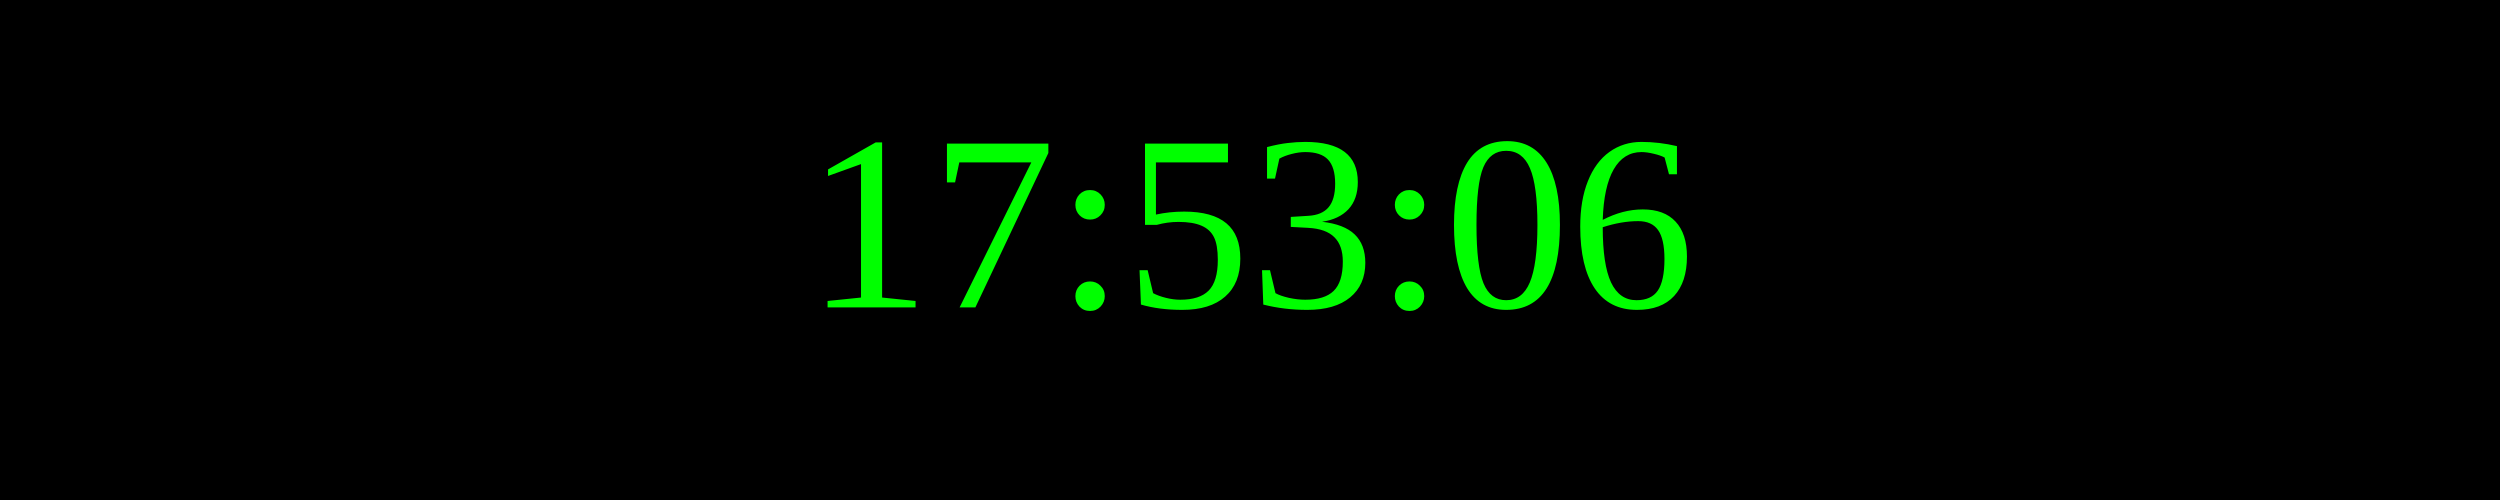
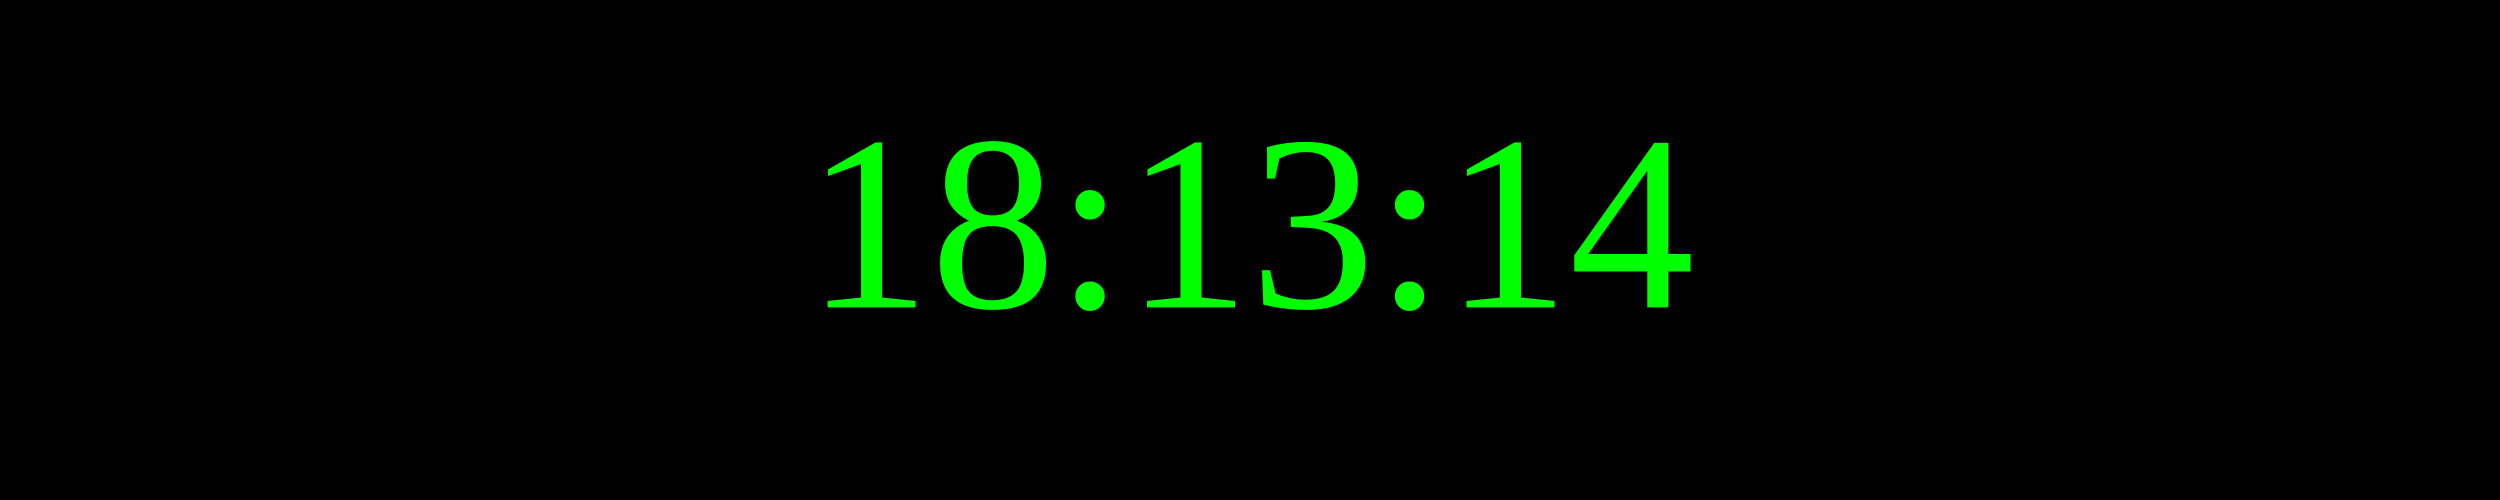
<svg xmlns="http://www.w3.org/2000/svg" width="250" height="50">
  <rect width="100%" height="100%" fill="black" />
  <text x="50%" y="50%" font-size="25" fill="lime" text-anchor="middle" dominant-baseline="middle">
- 17:53:06
+ 18:13:14
</text>
</svg>
